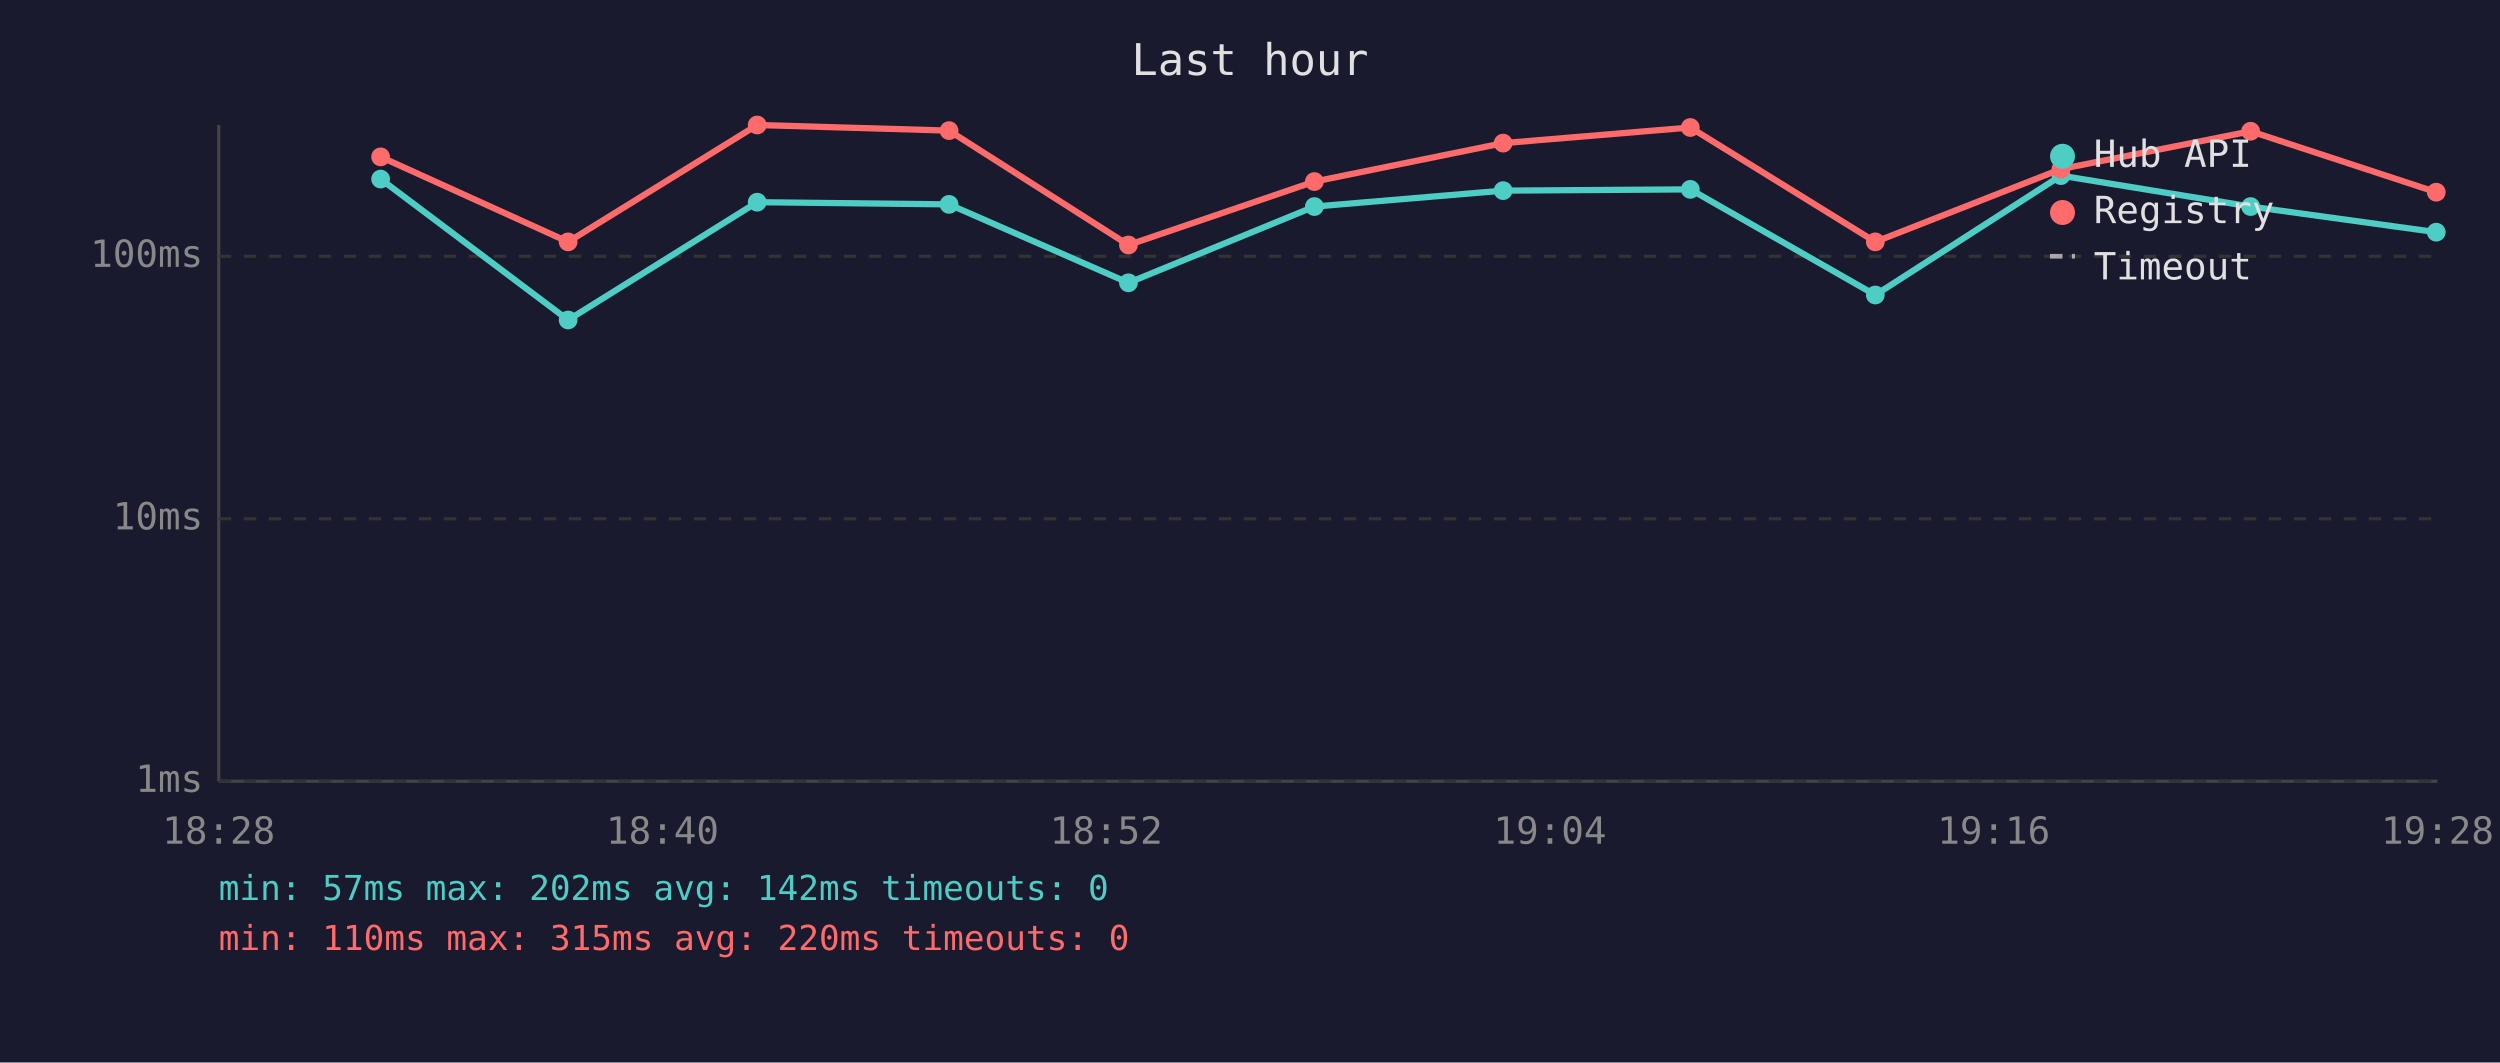
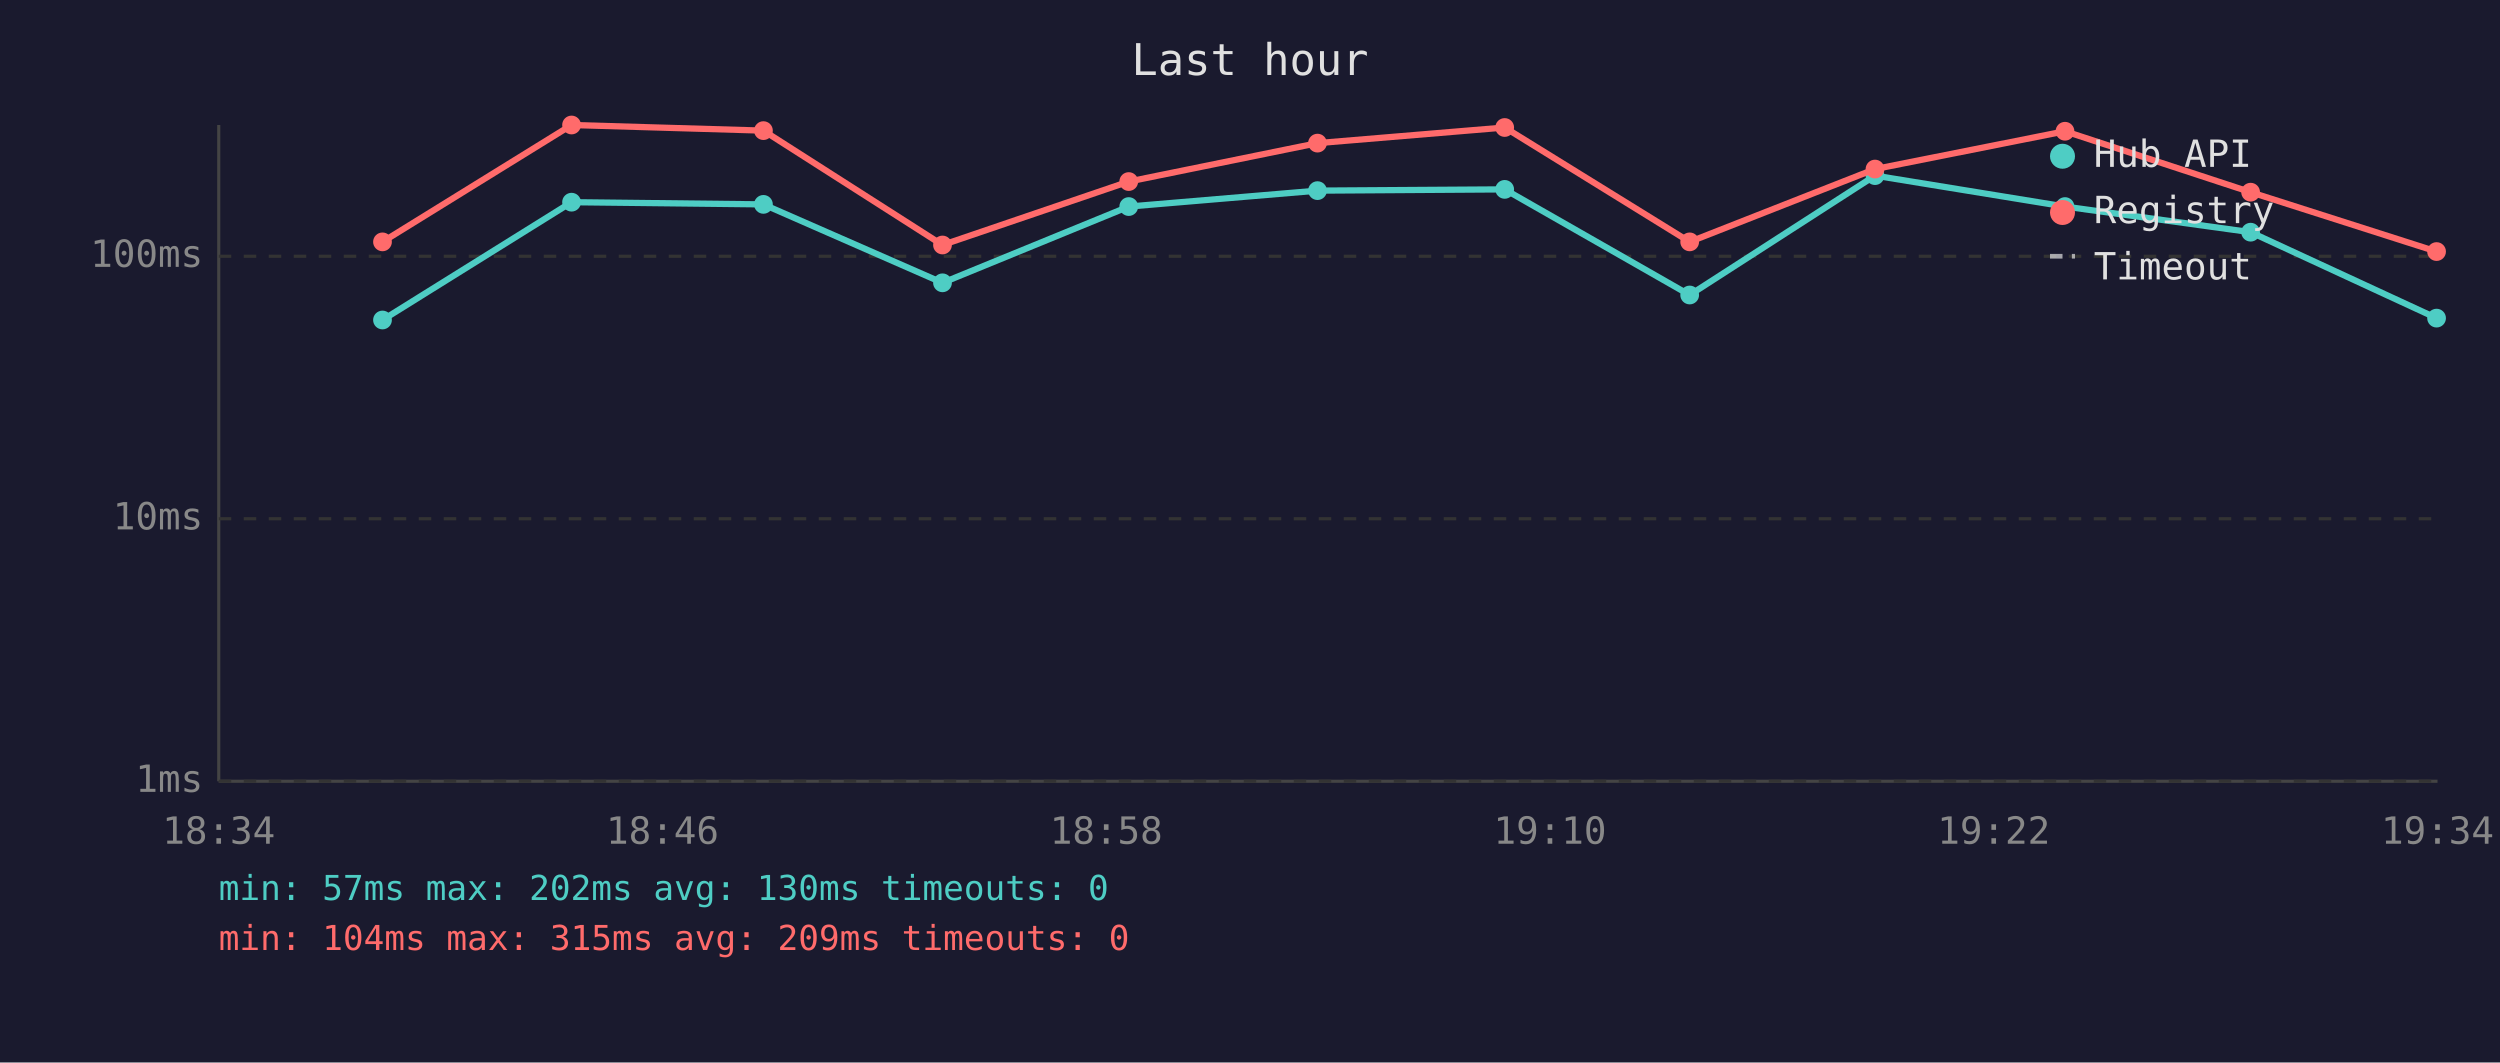
<svg xmlns="http://www.w3.org/2000/svg" viewBox="0 0 800 340" font-family="monospace" font-size="12">
  <rect width="800" height="340" fill="#1a1a2e" />
  <text x="400" y="24" fill="#e0e0e0" font-size="14" text-anchor="middle">Last hour</text>
  <line x1="70" y1="40" x2="70" y2="250" stroke="#444" stroke-width="1" />
  <line x1="70" y1="250" x2="780" y2="250" stroke="#444" stroke-width="1" />
  <line x1="70" y1="250" x2="780" y2="250" stroke="#333" stroke-width="1" stroke-dasharray="4" />
  <text x="65" y="250" fill="#888" text-anchor="end" dominant-baseline="middle">1ms</text>
  <line x1="70" y1="166" x2="780" y2="166" stroke="#333" stroke-width="1" stroke-dasharray="4" />
  <text x="65" y="166" fill="#888" text-anchor="end" dominant-baseline="middle">10ms</text>
  <line x1="70" y1="82" x2="780" y2="82" stroke="#333" stroke-width="1" stroke-dasharray="4" />
  <text x="65" y="82" fill="#888" text-anchor="end" dominant-baseline="middle">100ms</text>
-   <text x="70" y="270" fill="#888" text-anchor="middle">18:28</text>
-   <text x="212" y="270" fill="#888" text-anchor="middle">18:40</text>
-   <text x="354" y="270" fill="#888" text-anchor="middle">18:52</text>
-   <text x="496" y="270" fill="#888" text-anchor="middle">19:04</text>
-   <text x="638" y="270" fill="#888" text-anchor="middle">19:16</text>
-   <text x="780" y="270" fill="#888" text-anchor="middle">19:28</text>
-   <polyline points="121.8,57.3 181.8,102.4 242.3,64.7 303.7,65.4 361.1,90.5 420.6,66.1 481.0,61.0 540.9,60.6 600.1,94.4 659.5,56.2 720.2,66.1 779.6,74.3" fill="none" stroke="#4ecdc4" stroke-width="2" opacity="1" />
-   <circle cx="121.8" cy="57.3" r="3" fill="#4ecdc4" />
-   <circle cx="181.8" cy="102.4" r="3" fill="#4ecdc4" />
-   <circle cx="242.3" cy="64.7" r="3" fill="#4ecdc4" />
-   <circle cx="303.7" cy="65.4" r="3" fill="#4ecdc4" />
-   <circle cx="361.1" cy="90.5" r="3" fill="#4ecdc4" />
-   <circle cx="420.6" cy="66.1" r="3" fill="#4ecdc4" />
-   <circle cx="481.0" cy="61.0" r="3" fill="#4ecdc4" />
-   <circle cx="540.9" cy="60.6" r="3" fill="#4ecdc4" />
-   <circle cx="600.1" cy="94.4" r="3" fill="#4ecdc4" />
-   <circle cx="659.5" cy="56.2" r="3" fill="#4ecdc4" />
-   <circle cx="720.2" cy="66.1" r="3" fill="#4ecdc4" />
-   <circle cx="779.6" cy="74.3" r="3" fill="#4ecdc4" />
-   <polyline points="121.8,50.2 181.8,77.4 242.3,40.0 303.7,41.8 361.1,78.4 420.6,58.1 481.0,45.8 540.9,40.8 600.1,77.4 659.5,54.1 720.2,42.0 779.6,61.5" fill="none" stroke="#ff6b6b" stroke-width="2" opacity="1" />
-   <circle cx="121.8" cy="50.2" r="3" fill="#ff6b6b" />
-   <circle cx="181.8" cy="77.4" r="3" fill="#ff6b6b" />
-   <circle cx="242.3" cy="40.0" r="3" fill="#ff6b6b" />
-   <circle cx="303.7" cy="41.8" r="3" fill="#ff6b6b" />
-   <circle cx="361.1" cy="78.4" r="3" fill="#ff6b6b" />
-   <circle cx="420.6" cy="58.1" r="3" fill="#ff6b6b" />
-   <circle cx="481.0" cy="45.8" r="3" fill="#ff6b6b" />
-   <circle cx="540.9" cy="40.8" r="3" fill="#ff6b6b" />
-   <circle cx="600.1" cy="77.4" r="3" fill="#ff6b6b" />
-   <circle cx="659.5" cy="54.1" r="3" fill="#ff6b6b" />
-   <circle cx="720.2" cy="42.0" r="3" fill="#ff6b6b" />
-   <circle cx="779.6" cy="61.5" r="3" fill="#ff6b6b" />
+   <text x="70" y="270" fill="#888" text-anchor="middle">18:34</text>
+   <text x="212" y="270" fill="#888" text-anchor="middle">18:46</text>
+   <text x="354" y="270" fill="#888" text-anchor="middle">18:58</text>
+   <text x="496" y="270" fill="#888" text-anchor="middle">19:10</text>
+   <text x="638" y="270" fill="#888" text-anchor="middle">19:22</text>
+   <text x="780" y="270" fill="#888" text-anchor="middle">19:34</text>
+   <polyline points="122.4,102.4 182.9,64.7 244.3,65.4 301.6,90.5 361.2,66.1 421.6,61.0 481.5,60.6 540.7,94.4 600.0,56.2 660.8,66.1 720.2,74.3 779.7,101.8" fill="none" stroke="#4ecdc4" stroke-width="2" opacity="1" />
+   <circle cx="122.4" cy="102.4" r="3" fill="#4ecdc4" />
+   <circle cx="182.9" cy="64.7" r="3" fill="#4ecdc4" />
+   <circle cx="244.3" cy="65.4" r="3" fill="#4ecdc4" />
+   <circle cx="301.6" cy="90.5" r="3" fill="#4ecdc4" />
+   <circle cx="361.2" cy="66.1" r="3" fill="#4ecdc4" />
+   <circle cx="421.6" cy="61.0" r="3" fill="#4ecdc4" />
+   <circle cx="481.5" cy="60.6" r="3" fill="#4ecdc4" />
+   <circle cx="540.7" cy="94.4" r="3" fill="#4ecdc4" />
+   <circle cx="600.0" cy="56.2" r="3" fill="#4ecdc4" />
+   <circle cx="660.8" cy="66.1" r="3" fill="#4ecdc4" />
+   <circle cx="720.2" cy="74.3" r="3" fill="#4ecdc4" />
+   <circle cx="779.7" cy="101.8" r="3" fill="#4ecdc4" />
+   <polyline points="122.4,77.4 182.9,40.0 244.3,41.8 301.6,78.4 361.2,58.1 421.6,45.8 481.5,40.8 540.7,77.4 600.0,54.1 660.8,42.0 720.2,61.5 779.7,80.5" fill="none" stroke="#ff6b6b" stroke-width="2" opacity="1" />
+   <circle cx="122.4" cy="77.4" r="3" fill="#ff6b6b" />
+   <circle cx="182.9" cy="40.0" r="3" fill="#ff6b6b" />
+   <circle cx="244.3" cy="41.8" r="3" fill="#ff6b6b" />
+   <circle cx="301.6" cy="78.4" r="3" fill="#ff6b6b" />
+   <circle cx="361.2" cy="58.1" r="3" fill="#ff6b6b" />
+   <circle cx="421.6" cy="45.8" r="3" fill="#ff6b6b" />
+   <circle cx="481.5" cy="40.8" r="3" fill="#ff6b6b" />
+   <circle cx="540.7" cy="77.4" r="3" fill="#ff6b6b" />
+   <circle cx="600.0" cy="54.1" r="3" fill="#ff6b6b" />
+   <circle cx="660.8" cy="42.0" r="3" fill="#ff6b6b" />
+   <circle cx="720.2" cy="61.5" r="3" fill="#ff6b6b" />
+   <circle cx="779.7" cy="80.5" r="3" fill="#ff6b6b" />
  <circle cx="660" cy="50" r="4" fill="#4ecdc4" />
  <text x="670" y="50" fill="#e0e0e0" dominant-baseline="middle">Hub API</text>
  <circle cx="660" cy="68" r="4" fill="#ff6b6b" />
  <text x="670" y="68" fill="#e0e0e0" dominant-baseline="middle">Registry</text>
  <line x1="656" y1="82" x2="664" y2="82" stroke="#e0e0e0" stroke-width="1.5" stroke-dasharray="4,3" opacity="0.7" />
  <text x="670" y="86" fill="#e0e0e0" dominant-baseline="middle">Timeout</text>
-   <text x="70" y="288" fill="#4ecdc4" font-size="11">min: 57ms  max: 202ms  avg: 142ms  timeouts: 0</text>
-   <text x="70" y="304" fill="#ff6b6b" font-size="11">min: 110ms  max: 315ms  avg: 220ms  timeouts: 0</text>
+   <text x="70" y="288" fill="#4ecdc4" font-size="11">min: 57ms  max: 202ms  avg: 130ms  timeouts: 0</text>
+   <text x="70" y="304" fill="#ff6b6b" font-size="11">min: 104ms  max: 315ms  avg: 209ms  timeouts: 0</text>
</svg>
